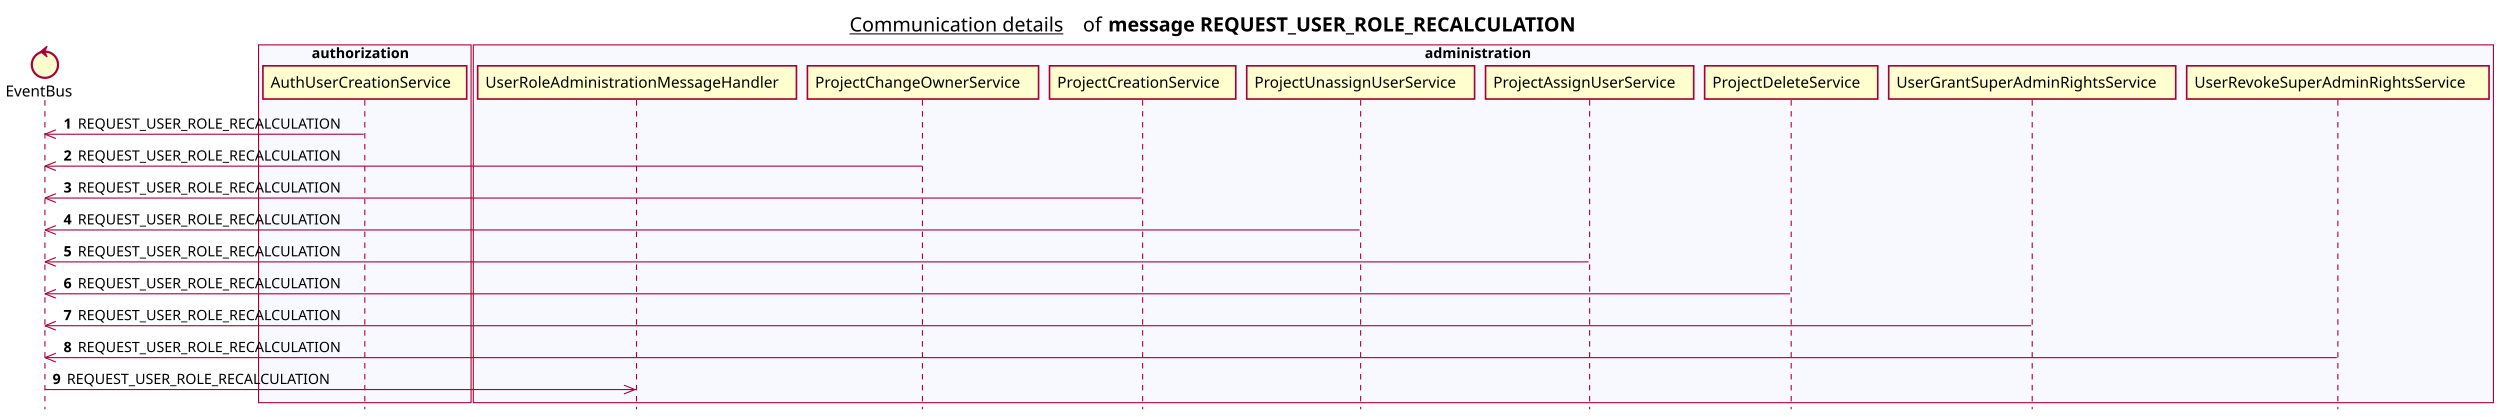
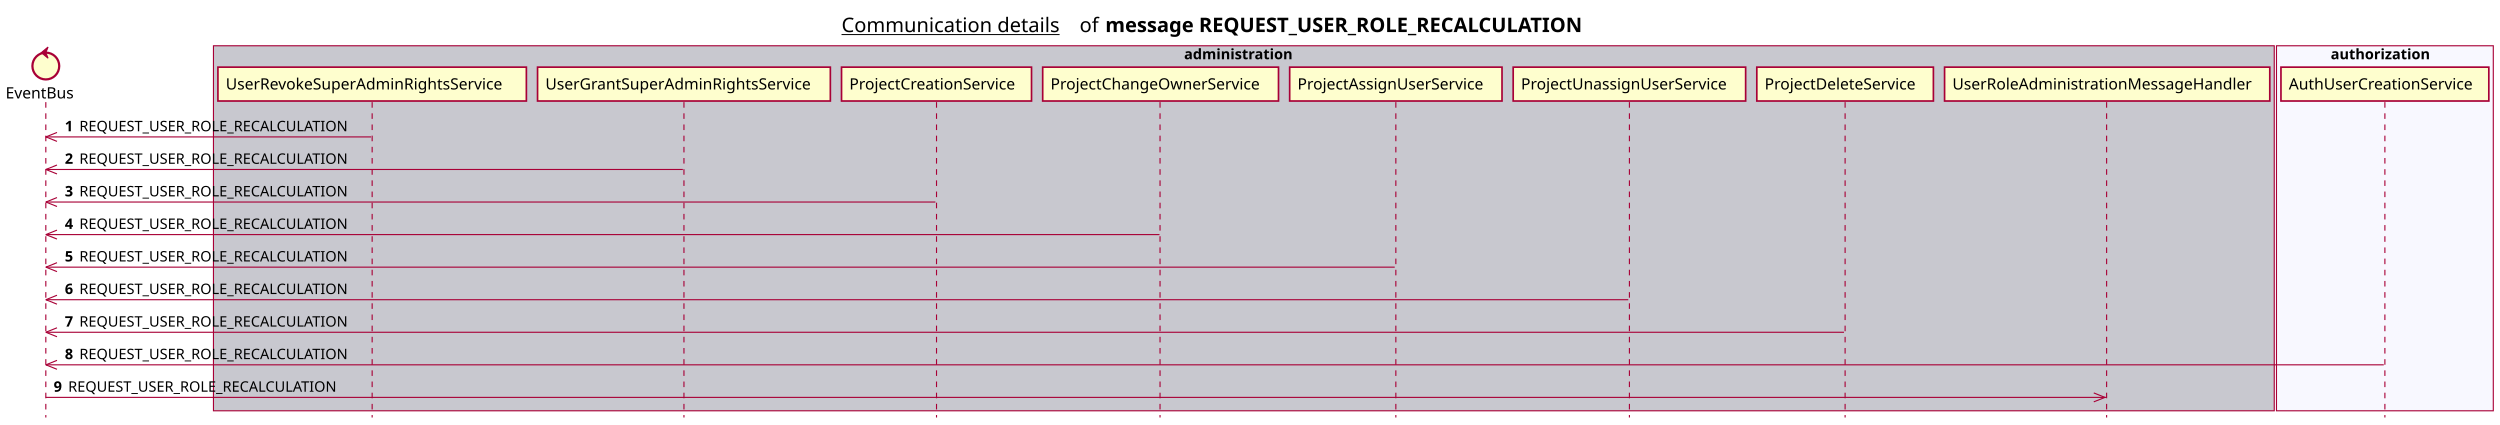
- <svg xmlns="http://www.w3.org/2000/svg" contentScriptType="application/ecmascript" contentStyleType="text/css" height="380px" preserveAspectRatio="none" style="width:2282px;height:380px;background:#FFFFFF;" version="1.1" viewBox="0 0 2282 380" width="2282px" zoomAndPan="magnify">
+ <svg xmlns="http://www.w3.org/2000/svg" contentScriptType="application/ecmascript" contentStyleType="text/css" height="380px" preserveAspectRatio="none" style="width:2237px;height:380px;background:#FFFFFF;" version="1.1" viewBox="0 0 2237 380" width="2237px" zoomAndPan="magnify">
  <defs />
  <g>
-     <text fill="#000000" font-family="sans-serif" font-size="18" lengthAdjust="spacing" text-decoration="underline" textLength="201" x="775.5" y="28.708">Communication details</text>
-     <text fill="#000000" font-family="sans-serif" font-size="18" lengthAdjust="spacing" textLength="17" x="988.5" y="28.708">of</text>
-     <text fill="#000000" font-family="sans-serif" font-size="18" font-weight="bold" lengthAdjust="spacing" textLength="490" x="1011.5" y="28.708">message REQUEST_USER_ROLE_RECALCULATION</text>
-     <rect fill="#F8F8FF" height="326.625" style="stroke:#A80036;stroke-width:1.0;" width="194" x="236" y="40.953" />
-     <text fill="#000000" font-family="sans-serif" font-size="13" font-weight="bold" lengthAdjust="spacing" textLength="97" x="284.5" y="53.02">authorization</text>
-     <rect fill="#F8F8FF" height="326.625" style="stroke:#A80036;stroke-width:1.0;" width="1844" x="432" y="40.953" />
-     <text fill="#000000" font-family="sans-serif" font-size="13" font-weight="bold" lengthAdjust="spacing" textLength="107" x="1300.5" y="53.02">administration</text>
+     <text fill="#000000" font-family="sans-serif" font-size="18" lengthAdjust="spacing" text-decoration="underline" textLength="201" x="753" y="28.708">Communication details</text>
+     <text fill="#000000" font-family="sans-serif" font-size="18" lengthAdjust="spacing" textLength="17" x="966" y="28.708">of</text>
+     <text fill="#000000" font-family="sans-serif" font-size="18" font-weight="bold" lengthAdjust="spacing" textLength="490" x="989" y="28.708">message REQUEST_USER_ROLE_RECALCULATION</text>
+     <rect fill="#C8C8CF" height="326.625" style="stroke:#A80036;stroke-width:1.0;" width="1844" x="191" y="40.953" />
+     <text fill="#000000" font-family="sans-serif" font-size="13" font-weight="bold" lengthAdjust="spacing" textLength="107" x="1059.5" y="53.02">administration</text>
+     <rect fill="#F8F8FF" height="326.625" style="stroke:#A80036;stroke-width:1.0;" width="194" x="2037" y="40.953" />
+     <text fill="#000000" font-family="sans-serif" font-size="13" font-weight="bold" lengthAdjust="spacing" textLength="97" x="2085.5" y="53.02">authorization</text>
    <line style="stroke:#A80036;stroke-width:1.0;stroke-dasharray:5.0,5.0;" x1="41" x2="41" y1="91.383" y2="373.578" />
    <line style="stroke:#A80036;stroke-width:1.0;stroke-dasharray:5.0,5.0;" x1="333" x2="333" y1="91.383" y2="373.578" />
-     <line style="stroke:#A80036;stroke-width:1.0;stroke-dasharray:5.0,5.0;" x1="581" x2="581" y1="91.383" y2="373.578" />
-     <line style="stroke:#A80036;stroke-width:1.0;stroke-dasharray:5.0,5.0;" x1="842" x2="842" y1="91.383" y2="373.578" />
-     <line style="stroke:#A80036;stroke-width:1.0;stroke-dasharray:5.0,5.0;" x1="1043" x2="1043" y1="91.383" y2="373.578" />
-     <line style="stroke:#A80036;stroke-width:1.0;stroke-dasharray:5.0,5.0;" x1="1242" x2="1242" y1="91.383" y2="373.578" />
-     <line style="stroke:#A80036;stroke-width:1.0;stroke-dasharray:5.0,5.0;" x1="1451" x2="1451" y1="91.383" y2="373.578" />
-     <line style="stroke:#A80036;stroke-width:1.0;stroke-dasharray:5.0,5.0;" x1="1635" x2="1635" y1="91.383" y2="373.578" />
-     <line style="stroke:#A80036;stroke-width:1.0;stroke-dasharray:5.0,5.0;" x1="1855" x2="1855" y1="91.383" y2="373.578" />
+     <line style="stroke:#A80036;stroke-width:1.0;stroke-dasharray:5.0,5.0;" x1="612" x2="612" y1="91.383" y2="373.578" />
+     <line style="stroke:#A80036;stroke-width:1.0;stroke-dasharray:5.0,5.0;" x1="838" x2="838" y1="91.383" y2="373.578" />
+     <line style="stroke:#A80036;stroke-width:1.0;stroke-dasharray:5.0,5.0;" x1="1038" x2="1038" y1="91.383" y2="373.578" />
+     <line style="stroke:#A80036;stroke-width:1.0;stroke-dasharray:5.0,5.0;" x1="1249" x2="1249" y1="91.383" y2="373.578" />
+     <line style="stroke:#A80036;stroke-width:1.0;stroke-dasharray:5.0,5.0;" x1="1458" x2="1458" y1="91.383" y2="373.578" />
+     <line style="stroke:#A80036;stroke-width:1.0;stroke-dasharray:5.0,5.0;" x1="1651" x2="1651" y1="91.383" y2="373.578" />
+     <line style="stroke:#A80036;stroke-width:1.0;stroke-dasharray:5.0,5.0;" x1="1885" x2="1885" y1="91.383" y2="373.578" />
    <line style="stroke:#A80036;stroke-width:1.0;stroke-dasharray:5.0,5.0;" x1="2134" x2="2134" y1="91.383" y2="373.578" />
    <text fill="#000000" font-family="sans-serif" font-size="14" lengthAdjust="spacing" textLength="66" x="5" y="88.081">EventBus</text>
    <ellipse cx="41" cy="59.086" fill="#FEFECE" rx="12" ry="12" style="stroke:#A80036;stroke-width:2.0;" />
    <polygon fill="#A80036" points="37,47.086,43,42.086,41,47.086,43,52.086,37,47.086" style="stroke:#A80036;stroke-width:1.0;" />
-     <rect fill="#FEFECE" height="30.297" style="stroke:#A80036;stroke-width:1.5;" width="186" x="240" y="60.086" />
-     <text fill="#000000" font-family="sans-serif" font-size="14" lengthAdjust="spacing" textLength="172" x="247" y="80.081">AuthUserCreationService</text>
-     <rect fill="#FEFECE" height="30.297" style="stroke:#A80036;stroke-width:1.5;" width="291" x="436" y="60.086" />
-     <text fill="#000000" font-family="sans-serif" font-size="14" lengthAdjust="spacing" textLength="277" x="443" y="80.081">UserRoleAdministrationMessageHandler</text>
-     <rect fill="#FEFECE" height="30.297" style="stroke:#A80036;stroke-width:1.5;" width="211" x="737" y="60.086" />
-     <text fill="#000000" font-family="sans-serif" font-size="14" lengthAdjust="spacing" textLength="197" x="744" y="80.081">ProjectChangeOwnerService</text>
-     <rect fill="#FEFECE" height="30.297" style="stroke:#A80036;stroke-width:1.5;" width="170" x="958" y="60.086" />
-     <text fill="#000000" font-family="sans-serif" font-size="14" lengthAdjust="spacing" textLength="156" x="965" y="80.081">ProjectCreationService</text>
-     <rect fill="#FEFECE" height="30.297" style="stroke:#A80036;stroke-width:1.5;" width="208" x="1138" y="60.086" />
-     <text fill="#000000" font-family="sans-serif" font-size="14" lengthAdjust="spacing" textLength="194" x="1145" y="80.081">ProjectUnassignUserService</text>
-     <rect fill="#FEFECE" height="30.297" style="stroke:#A80036;stroke-width:1.5;" width="190" x="1356" y="60.086" />
-     <text fill="#000000" font-family="sans-serif" font-size="14" lengthAdjust="spacing" textLength="176" x="1363" y="80.081">ProjectAssignUserService</text>
-     <rect fill="#FEFECE" height="30.297" style="stroke:#A80036;stroke-width:1.5;" width="158" x="1556" y="60.086" />
-     <text fill="#000000" font-family="sans-serif" font-size="14" lengthAdjust="spacing" textLength="144" x="1563" y="80.081">ProjectDeleteService</text>
-     <rect fill="#FEFECE" height="30.297" style="stroke:#A80036;stroke-width:1.5;" width="262" x="1724" y="60.086" />
-     <text fill="#000000" font-family="sans-serif" font-size="14" lengthAdjust="spacing" textLength="248" x="1731" y="80.081">UserGrantSuperAdminRightsService</text>
-     <rect fill="#FEFECE" height="30.297" style="stroke:#A80036;stroke-width:1.5;" width="276" x="1996" y="60.086" />
-     <text fill="#000000" font-family="sans-serif" font-size="14" lengthAdjust="spacing" textLength="262" x="2003" y="80.081">UserRevokeSuperAdminRightsService</text>
+     <rect fill="#FEFECE" height="30.297" style="stroke:#A80036;stroke-width:1.5;" width="276" x="195" y="60.086" />
+     <text fill="#000000" font-family="sans-serif" font-size="14" lengthAdjust="spacing" textLength="262" x="202" y="80.081">UserRevokeSuperAdminRightsService</text>
+     <rect fill="#FEFECE" height="30.297" style="stroke:#A80036;stroke-width:1.5;" width="262" x="481" y="60.086" />
+     <text fill="#000000" font-family="sans-serif" font-size="14" lengthAdjust="spacing" textLength="248" x="488" y="80.081">UserGrantSuperAdminRightsService</text>
+     <rect fill="#FEFECE" height="30.297" style="stroke:#A80036;stroke-width:1.5;" width="170" x="753" y="60.086" />
+     <text fill="#000000" font-family="sans-serif" font-size="14" lengthAdjust="spacing" textLength="156" x="760" y="80.081">ProjectCreationService</text>
+     <rect fill="#FEFECE" height="30.297" style="stroke:#A80036;stroke-width:1.5;" width="211" x="933" y="60.086" />
+     <text fill="#000000" font-family="sans-serif" font-size="14" lengthAdjust="spacing" textLength="197" x="940" y="80.081">ProjectChangeOwnerService</text>
+     <rect fill="#FEFECE" height="30.297" style="stroke:#A80036;stroke-width:1.5;" width="190" x="1154" y="60.086" />
+     <text fill="#000000" font-family="sans-serif" font-size="14" lengthAdjust="spacing" textLength="176" x="1161" y="80.081">ProjectAssignUserService</text>
+     <rect fill="#FEFECE" height="30.297" style="stroke:#A80036;stroke-width:1.5;" width="208" x="1354" y="60.086" />
+     <text fill="#000000" font-family="sans-serif" font-size="14" lengthAdjust="spacing" textLength="194" x="1361" y="80.081">ProjectUnassignUserService</text>
+     <rect fill="#FEFECE" height="30.297" style="stroke:#A80036;stroke-width:1.5;" width="158" x="1572" y="60.086" />
+     <text fill="#000000" font-family="sans-serif" font-size="14" lengthAdjust="spacing" textLength="144" x="1579" y="80.081">ProjectDeleteService</text>
+     <rect fill="#FEFECE" height="30.297" style="stroke:#A80036;stroke-width:1.5;" width="291" x="1740" y="60.086" />
+     <text fill="#000000" font-family="sans-serif" font-size="14" lengthAdjust="spacing" textLength="277" x="1747" y="80.081">UserRoleAdministrationMessageHandler</text>
+     <rect fill="#FEFECE" height="30.297" style="stroke:#A80036;stroke-width:1.5;" width="186" x="2041" y="60.086" />
+     <text fill="#000000" font-family="sans-serif" font-size="14" lengthAdjust="spacing" textLength="172" x="2048" y="80.081">AuthUserCreationService</text>
    <line style="stroke:#A80036;stroke-width:1.0;" x1="41" x2="51" y1="122.516" y2="118.516" />
    <line style="stroke:#A80036;stroke-width:1.0;" x1="41" x2="51" y1="122.516" y2="126.516" />
    <line style="stroke:#A80036;stroke-width:1.0;" x1="41" x2="332" y1="122.516" y2="122.516" />
    <text fill="#000000" font-family="sans-serif" font-size="13" font-weight="bold" lengthAdjust="spacing" textLength="9" x="58" y="117.45">1</text>
    <text fill="#000000" font-family="sans-serif" font-size="13" lengthAdjust="spacing" textLength="255" x="71" y="117.45">REQUEST_USER_ROLE_RECALCULATION</text>
    <line style="stroke:#A80036;stroke-width:1.0;" x1="41" x2="51" y1="151.648" y2="147.648" />
    <line style="stroke:#A80036;stroke-width:1.0;" x1="41" x2="51" y1="151.648" y2="155.648" />
-     <line style="stroke:#A80036;stroke-width:1.0;" x1="41" x2="841.5" y1="151.648" y2="151.648" />
+     <line style="stroke:#A80036;stroke-width:1.0;" x1="41" x2="611" y1="151.648" y2="151.648" />
    <text fill="#000000" font-family="sans-serif" font-size="13" font-weight="bold" lengthAdjust="spacing" textLength="9" x="58" y="146.583">2</text>
    <text fill="#000000" font-family="sans-serif" font-size="13" lengthAdjust="spacing" textLength="255" x="71" y="146.583">REQUEST_USER_ROLE_RECALCULATION</text>
    <line style="stroke:#A80036;stroke-width:1.0;" x1="41" x2="51" y1="180.781" y2="176.781" />
    <line style="stroke:#A80036;stroke-width:1.0;" x1="41" x2="51" y1="180.781" y2="184.781" />
-     <line style="stroke:#A80036;stroke-width:1.0;" x1="41" x2="1042" y1="180.781" y2="180.781" />
+     <line style="stroke:#A80036;stroke-width:1.0;" x1="41" x2="837" y1="180.781" y2="180.781" />
    <text fill="#000000" font-family="sans-serif" font-size="13" font-weight="bold" lengthAdjust="spacing" textLength="9" x="58" y="175.715">3</text>
    <text fill="#000000" font-family="sans-serif" font-size="13" lengthAdjust="spacing" textLength="255" x="71" y="175.715">REQUEST_USER_ROLE_RECALCULATION</text>
    <line style="stroke:#A80036;stroke-width:1.0;" x1="41" x2="51" y1="209.914" y2="205.914" />
    <line style="stroke:#A80036;stroke-width:1.0;" x1="41" x2="51" y1="209.914" y2="213.914" />
-     <line style="stroke:#A80036;stroke-width:1.0;" x1="41" x2="1241" y1="209.914" y2="209.914" />
+     <line style="stroke:#A80036;stroke-width:1.0;" x1="41" x2="1037.5" y1="209.914" y2="209.914" />
    <text fill="#000000" font-family="sans-serif" font-size="13" font-weight="bold" lengthAdjust="spacing" textLength="9" x="58" y="204.848">4</text>
    <text fill="#000000" font-family="sans-serif" font-size="13" lengthAdjust="spacing" textLength="255" x="71" y="204.848">REQUEST_USER_ROLE_RECALCULATION</text>
    <line style="stroke:#A80036;stroke-width:1.0;" x1="41" x2="51" y1="239.047" y2="235.047" />
    <line style="stroke:#A80036;stroke-width:1.0;" x1="41" x2="51" y1="239.047" y2="243.047" />
-     <line style="stroke:#A80036;stroke-width:1.0;" x1="41" x2="1450" y1="239.047" y2="239.047" />
+     <line style="stroke:#A80036;stroke-width:1.0;" x1="41" x2="1248" y1="239.047" y2="239.047" />
    <text fill="#000000" font-family="sans-serif" font-size="13" font-weight="bold" lengthAdjust="spacing" textLength="9" x="58" y="233.981">5</text>
    <text fill="#000000" font-family="sans-serif" font-size="13" lengthAdjust="spacing" textLength="255" x="71" y="233.981">REQUEST_USER_ROLE_RECALCULATION</text>
    <line style="stroke:#A80036;stroke-width:1.0;" x1="41" x2="51" y1="268.18" y2="264.18" />
    <line style="stroke:#A80036;stroke-width:1.0;" x1="41" x2="51" y1="268.18" y2="272.18" />
-     <line style="stroke:#A80036;stroke-width:1.0;" x1="41" x2="1634" y1="268.18" y2="268.18" />
+     <line style="stroke:#A80036;stroke-width:1.0;" x1="41" x2="1457" y1="268.18" y2="268.18" />
    <text fill="#000000" font-family="sans-serif" font-size="13" font-weight="bold" lengthAdjust="spacing" textLength="9" x="58" y="263.114">6</text>
    <text fill="#000000" font-family="sans-serif" font-size="13" lengthAdjust="spacing" textLength="255" x="71" y="263.114">REQUEST_USER_ROLE_RECALCULATION</text>
    <line style="stroke:#A80036;stroke-width:1.0;" x1="41" x2="51" y1="297.312" y2="293.312" />
    <line style="stroke:#A80036;stroke-width:1.0;" x1="41" x2="51" y1="297.312" y2="301.312" />
-     <line style="stroke:#A80036;stroke-width:1.0;" x1="41" x2="1854" y1="297.312" y2="297.312" />
+     <line style="stroke:#A80036;stroke-width:1.0;" x1="41" x2="1650" y1="297.312" y2="297.312" />
    <text fill="#000000" font-family="sans-serif" font-size="13" font-weight="bold" lengthAdjust="spacing" textLength="9" x="58" y="292.247">7</text>
    <text fill="#000000" font-family="sans-serif" font-size="13" lengthAdjust="spacing" textLength="255" x="71" y="292.247">REQUEST_USER_ROLE_RECALCULATION</text>
    <line style="stroke:#A80036;stroke-width:1.0;" x1="41" x2="51" y1="326.445" y2="322.445" />
    <line style="stroke:#A80036;stroke-width:1.0;" x1="41" x2="51" y1="326.445" y2="330.445" />
    <line style="stroke:#A80036;stroke-width:1.0;" x1="41" x2="2133" y1="326.445" y2="326.445" />
    <text fill="#000000" font-family="sans-serif" font-size="13" font-weight="bold" lengthAdjust="spacing" textLength="9" x="58" y="321.379">8</text>
    <text fill="#000000" font-family="sans-serif" font-size="13" lengthAdjust="spacing" textLength="255" x="71" y="321.379">REQUEST_USER_ROLE_RECALCULATION</text>
-     <line style="stroke:#A80036;stroke-width:1.0;" x1="579.5" x2="569.5" y1="355.578" y2="351.578" />
-     <line style="stroke:#A80036;stroke-width:1.0;" x1="579.5" x2="569.5" y1="355.578" y2="359.578" />
-     <line style="stroke:#A80036;stroke-width:1.0;" x1="41" x2="580.5" y1="355.578" y2="355.578" />
+     <line style="stroke:#A80036;stroke-width:1.0;" x1="1883.5" x2="1873.5" y1="355.578" y2="351.578" />
+     <line style="stroke:#A80036;stroke-width:1.0;" x1="1883.5" x2="1873.5" y1="355.578" y2="359.578" />
+     <line style="stroke:#A80036;stroke-width:1.0;" x1="41" x2="1884.5" y1="355.578" y2="355.578" />
    <text fill="#000000" font-family="sans-serif" font-size="13" font-weight="bold" lengthAdjust="spacing" textLength="9" x="48" y="350.512">9</text>
    <text fill="#000000" font-family="sans-serif" font-size="13" lengthAdjust="spacing" textLength="255" x="61" y="350.512">REQUEST_USER_ROLE_RECALCULATION</text>
  </g>
</svg>
